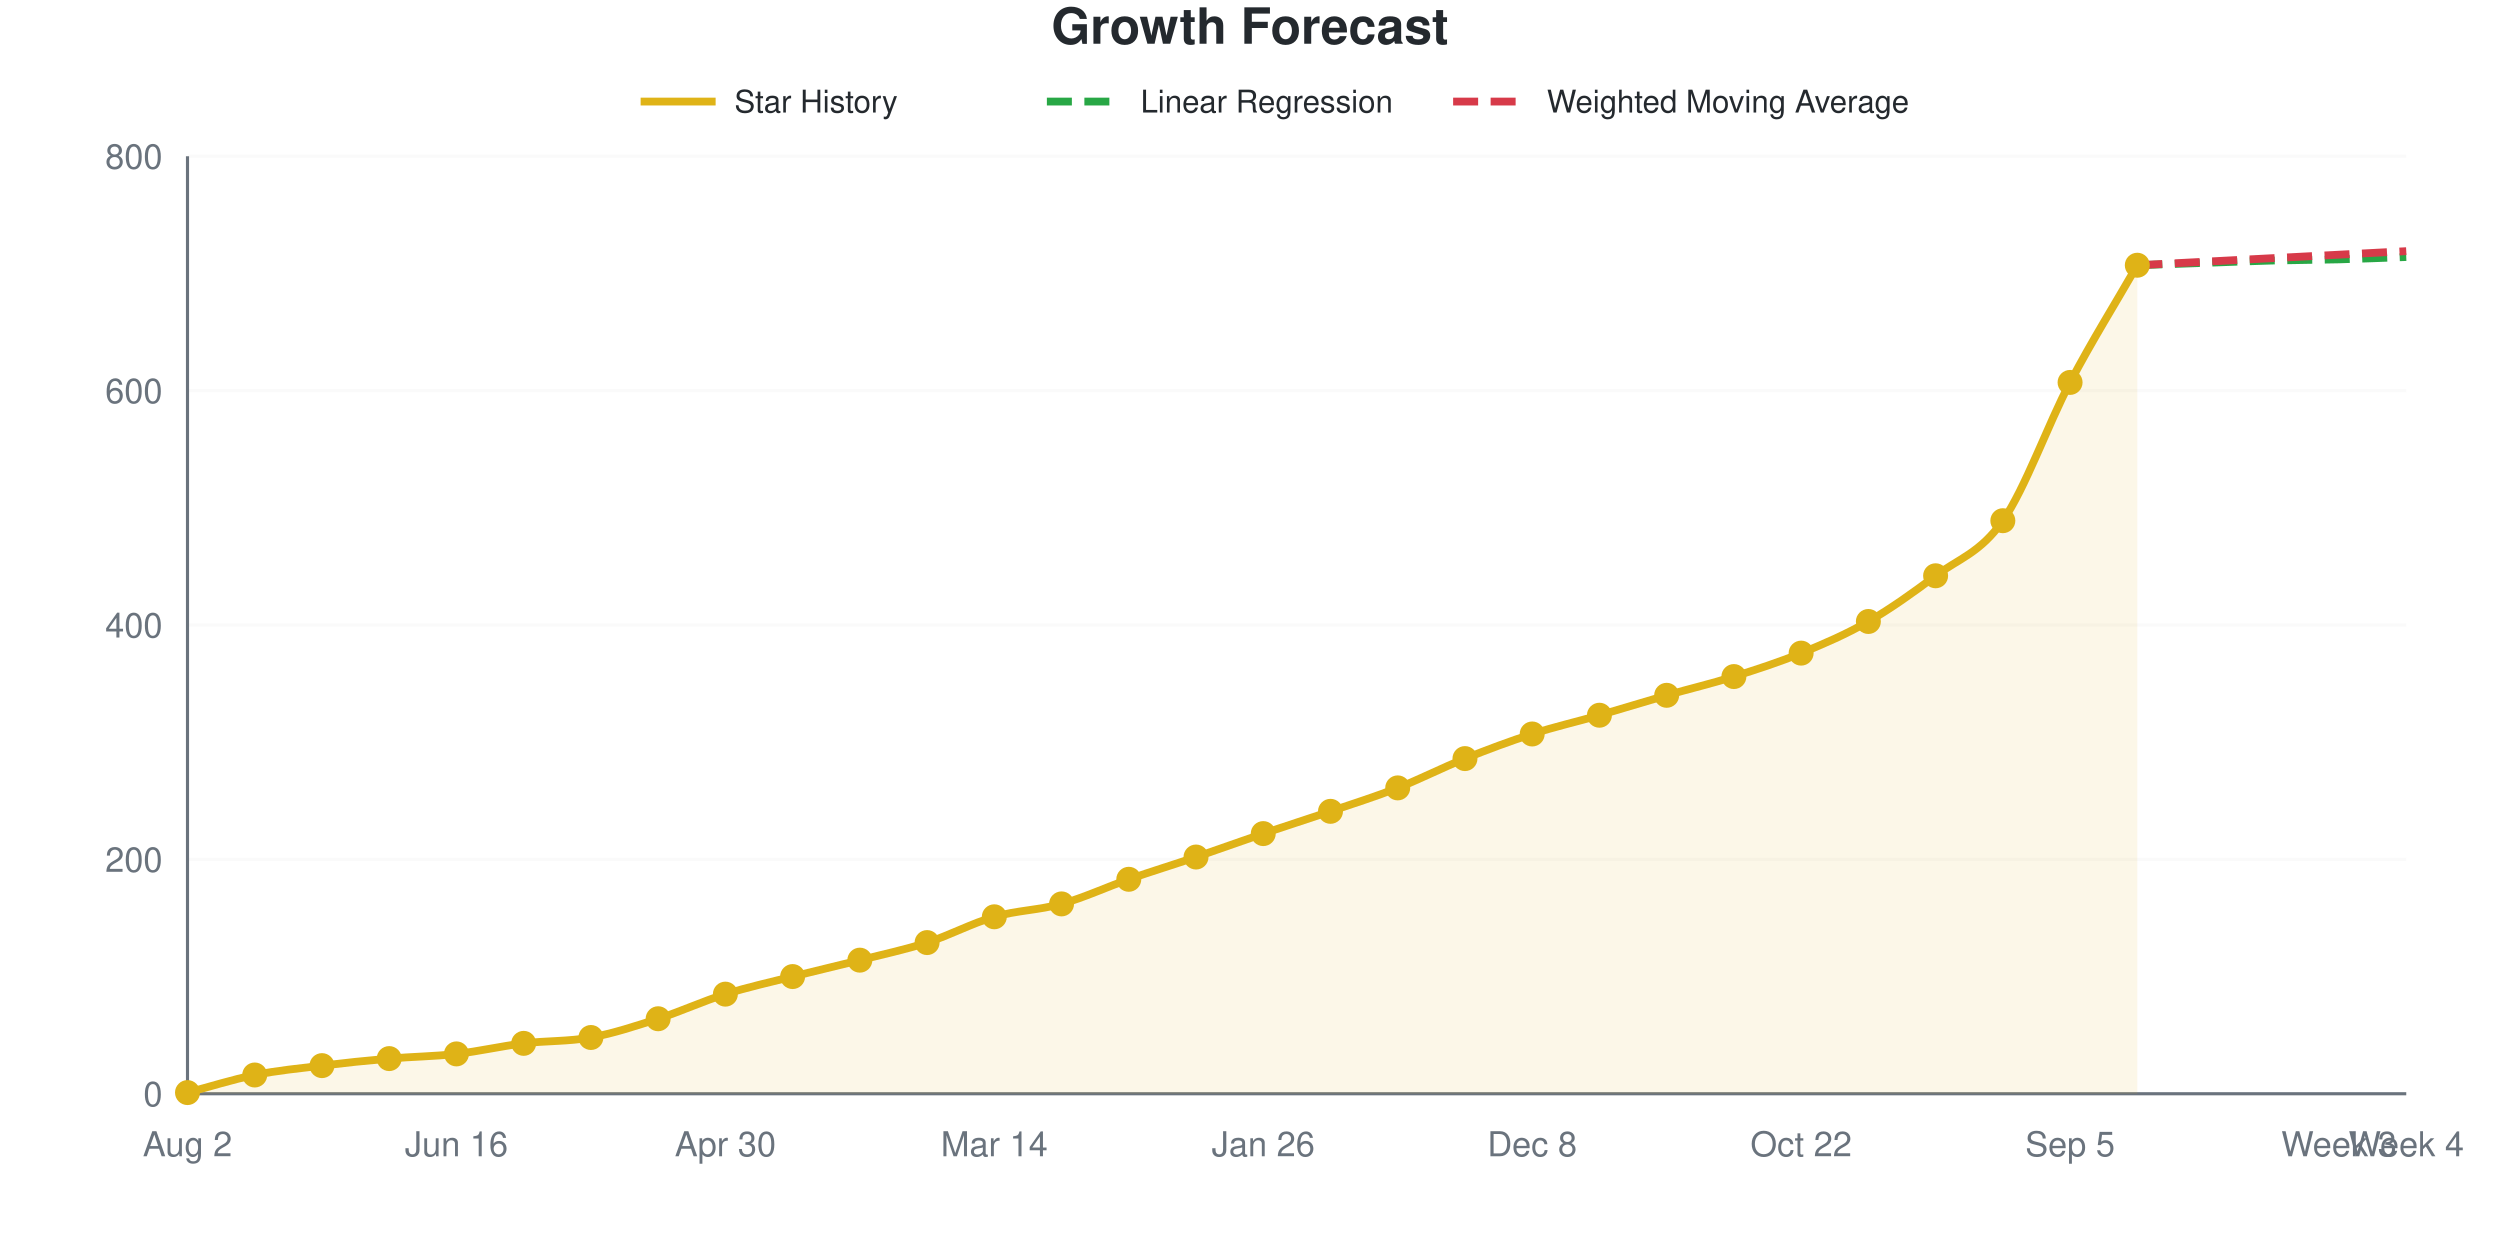
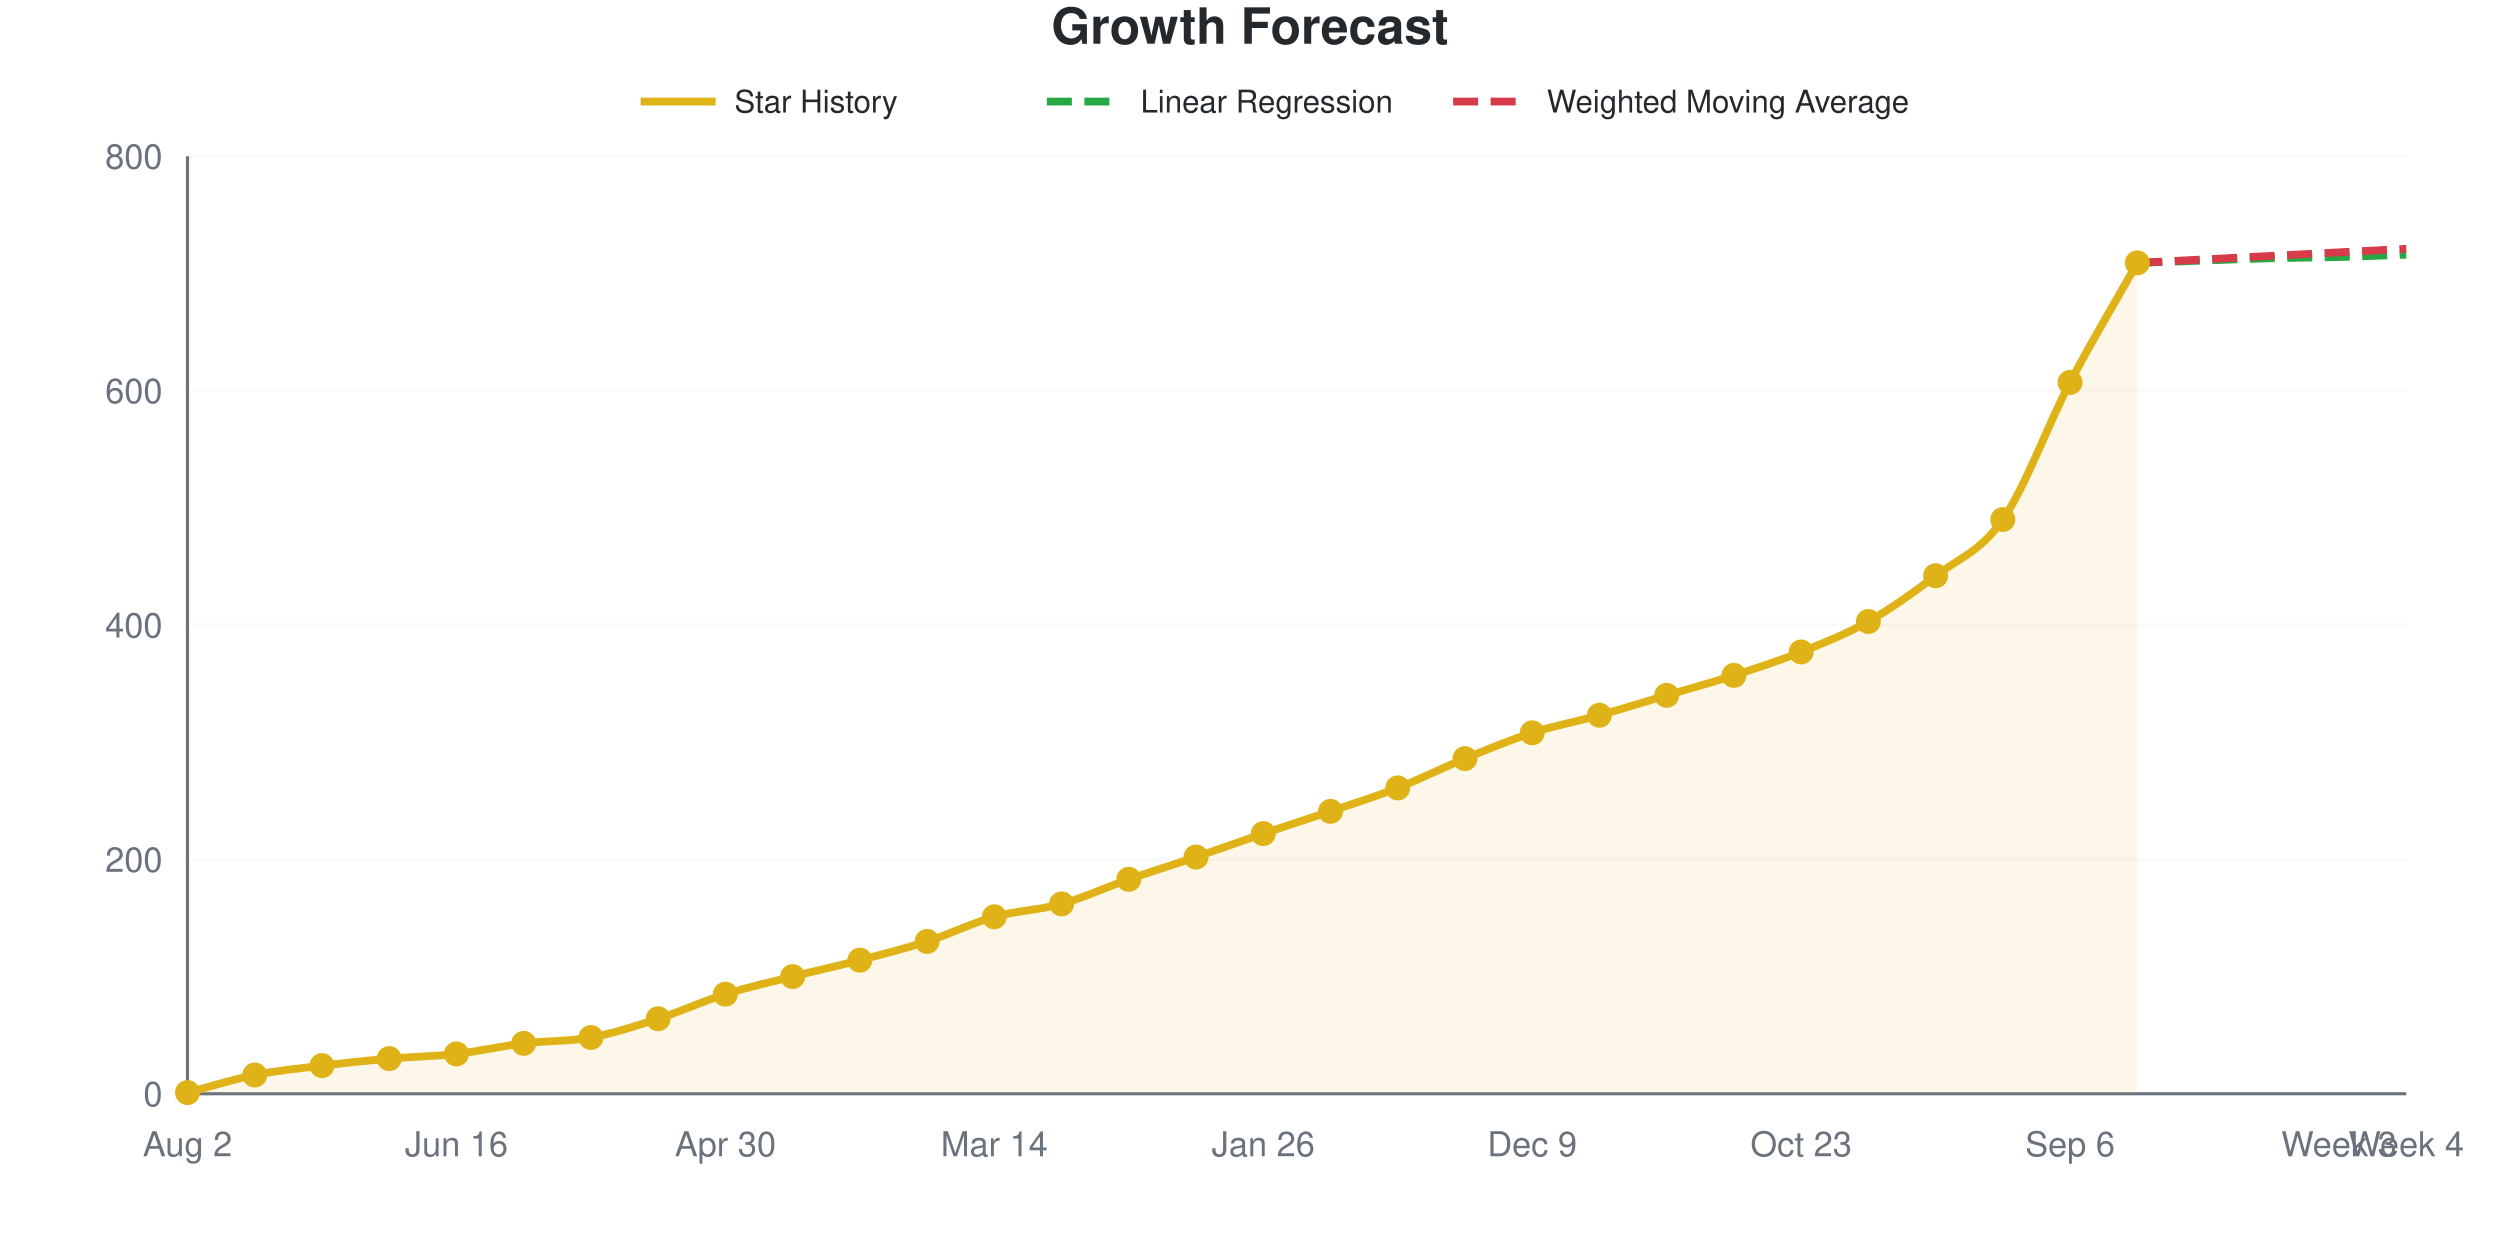
<svg xmlns="http://www.w3.org/2000/svg" viewBox="0 0 800 400" width="800" height="400" role="img">
  <style>
    @media (prefers-reduced-motion: no-preference) {
      @keyframes drawLine {
        to { stroke-dashoffset: 0; }
      }
      @keyframes fadeInPoint {
        0% { opacity: 0; }
        100% { opacity: 1; }
      }
      .data-line-0 {
-         stroke-dasharray: 1062;
-         stroke-dashoffset: 1062;
+         stroke-dasharray: 1063;
+         stroke-dashoffset: 1063;
        animation: drawLine 2s ease-out forwards;
      }
      .data-point {
        opacity: 0;
        animation: fadeInPoint 0.5s ease-out forwards;
      }
    }
    .chart-bg { fill: #fff; }
    .chart-text { fill: #24292e; }
    .chart-muted { fill: #6a737d; }
    .chart-grid { stroke: #eee; }
    .chart-axis { stroke: #6a737d; }
    @media (prefers-color-scheme: dark) {
      .chart-bg { fill: #0d1117; }
      .chart-text { fill: #e6edf3; }
      .chart-muted { fill: #8b949e; }
      .chart-grid { stroke: #21262d; }
      .chart-axis { stroke: #8b949e; }
    }
  </style>
  <rect width="800" height="400" class="chart-bg" />
  <text x="400" y="14" text-anchor="middle" class="chart-text" font-size="16" font-weight="bold" font-family="-apple-system, BlinkMacSystemFont, 'Segoe UI', Helvetica, Arial, sans-serif">Growth Forecast</text>
  <g class="legend">
    <line x1="205" y1="32.5" x2="229" y2="32.5" stroke="#dfb317" stroke-width="2.5" />
    <text x="235" y="36" class="chart-text" font-size="10" font-family="-apple-system, BlinkMacSystemFont, 'Segoe UI', Helvetica, Arial, sans-serif">Star History</text>
    <line x1="335" y1="32.5" x2="359" y2="32.5" stroke="#28a745" stroke-width="2.5" stroke-dasharray="8,4" />
    <text x="365" y="36" class="chart-text" font-size="10" font-family="-apple-system, BlinkMacSystemFont, 'Segoe UI', Helvetica, Arial, sans-serif">Linear Regression</text>
    <line x1="465" y1="32.5" x2="489" y2="32.5" stroke="#d73a49" stroke-width="2.5" stroke-dasharray="8,4" />
    <text x="495" y="36" class="chart-text" font-size="10" font-family="-apple-system, BlinkMacSystemFont, 'Segoe UI', Helvetica, Arial, sans-serif">Weighted Moving Average</text>
  </g>
  <g class="grid">
    <line x1="60" y1="350" x2="770" y2="350" class="chart-grid" stroke-opacity="0.3" />
    <text x="52" y="354" text-anchor="end" class="chart-muted" font-size="11" font-family="-apple-system, BlinkMacSystemFont, 'Segoe UI', Helvetica, Arial, sans-serif">0</text>
    <line x1="60" y1="275" x2="770" y2="275" class="chart-grid" stroke-opacity="0.3" />
    <text x="52" y="279" text-anchor="end" class="chart-muted" font-size="11" font-family="-apple-system, BlinkMacSystemFont, 'Segoe UI', Helvetica, Arial, sans-serif">200</text>
    <line x1="60" y1="200" x2="770" y2="200" class="chart-grid" stroke-opacity="0.3" />
    <text x="52" y="204" text-anchor="end" class="chart-muted" font-size="11" font-family="-apple-system, BlinkMacSystemFont, 'Segoe UI', Helvetica, Arial, sans-serif">400</text>
    <line x1="60" y1="125" x2="770" y2="125" class="chart-grid" stroke-opacity="0.3" />
    <text x="52" y="129" text-anchor="end" class="chart-muted" font-size="11" font-family="-apple-system, BlinkMacSystemFont, 'Segoe UI', Helvetica, Arial, sans-serif">600</text>
    <line x1="60" y1="50" x2="770" y2="50" class="chart-grid" stroke-opacity="0.3" />
    <text x="52" y="54" text-anchor="end" class="chart-muted" font-size="11" font-family="-apple-system, BlinkMacSystemFont, 'Segoe UI', Helvetica, Arial, sans-serif">800</text>
  </g>
  <g class="milestones">
    
  </g>
  <g class="x-axis">
    <text x="60" y="370" text-anchor="middle" class="chart-muted" font-size="11" font-family="-apple-system, BlinkMacSystemFont, 'Segoe UI', Helvetica, Arial, sans-serif">Aug 2</text>
    <text x="146.061" y="370" text-anchor="middle" class="chart-muted" font-size="11" font-family="-apple-system, BlinkMacSystemFont, 'Segoe UI', Helvetica, Arial, sans-serif">Jun 16</text>
    <text x="232.121" y="370" text-anchor="middle" class="chart-muted" font-size="11" font-family="-apple-system, BlinkMacSystemFont, 'Segoe UI', Helvetica, Arial, sans-serif">Apr 30</text>
    <text x="318.182" y="370" text-anchor="middle" class="chart-muted" font-size="11" font-family="-apple-system, BlinkMacSystemFont, 'Segoe UI', Helvetica, Arial, sans-serif">Mar 14</text>
    <text x="404.242" y="370" text-anchor="middle" class="chart-muted" font-size="11" font-family="-apple-system, BlinkMacSystemFont, 'Segoe UI', Helvetica, Arial, sans-serif">Jan 26</text>
-     <text x="490.303" y="370" text-anchor="middle" class="chart-muted" font-size="11" font-family="-apple-system, BlinkMacSystemFont, 'Segoe UI', Helvetica, Arial, sans-serif">Dec 8</text>
-     <text x="576.364" y="370" text-anchor="middle" class="chart-muted" font-size="11" font-family="-apple-system, BlinkMacSystemFont, 'Segoe UI', Helvetica, Arial, sans-serif">Oct 22</text>
-     <text x="662.424" y="370" text-anchor="middle" class="chart-muted" font-size="11" font-family="-apple-system, BlinkMacSystemFont, 'Segoe UI', Helvetica, Arial, sans-serif">Sep 5</text>
+     <text x="490.303" y="370" text-anchor="middle" class="chart-muted" font-size="11" font-family="-apple-system, BlinkMacSystemFont, 'Segoe UI', Helvetica, Arial, sans-serif">Dec 9</text>
+     <text x="576.364" y="370" text-anchor="middle" class="chart-muted" font-size="11" font-family="-apple-system, BlinkMacSystemFont, 'Segoe UI', Helvetica, Arial, sans-serif">Oct 23</text>
+     <text x="662.424" y="370" text-anchor="middle" class="chart-muted" font-size="11" font-family="-apple-system, BlinkMacSystemFont, 'Segoe UI', Helvetica, Arial, sans-serif">Sep 6</text>
    <text x="748.485" y="370" text-anchor="middle" class="chart-muted" font-size="11" font-family="-apple-system, BlinkMacSystemFont, 'Segoe UI', Helvetica, Arial, sans-serif">Week 3</text>
    <text x="770" y="370" text-anchor="middle" class="chart-muted" font-size="11" font-family="-apple-system, BlinkMacSystemFont, 'Segoe UI', Helvetica, Arial, sans-serif">Week 4</text>
  </g>
  <line x1="60" y1="50" x2="60" y2="350" class="chart-axis" stroke-width="1" />
  <line x1="60" y1="350" x2="770" y2="350" class="chart-axis" stroke-width="1" />
-   <path d="M60,350 L60,349.625 C67.172,347.75 74.343,345.438 81.515,344 C88.687,342.562 95.859,341.875 103.03,341 C110.202,340.125 117.374,339.375 124.545,338.75 C131.717,338.125 138.889,338.062 146.061,337.25 C153.232,336.438 160.404,334.75 167.576,333.875 C174.747,333 181.919,333.312 189.091,332 C196.263,330.688 203.434,328.312 210.606,326 C217.778,323.688 224.949,320.375 232.121,318.125 C239.293,315.875 246.465,314.312 253.636,312.5 C260.808,310.688 267.98,309.062 275.152,307.25 C282.323,305.438 289.495,303.938 296.667,301.625 C303.838,299.312 311.01,295.438 318.182,293.375 C325.354,291.312 332.525,291.25 339.697,289.25 C346.869,287.25 354.04,283.875 361.212,281.375 C368.384,278.875 375.556,276.688 382.727,274.25 C389.899,271.812 397.071,269.188 404.242,266.75 C411.414,264.312 418.586,262.062 425.758,259.625 C432.929,257.188 440.101,254.938 447.273,252.125 C454.444,249.312 461.616,245.625 468.788,242.75 C475.96,239.875 483.131,237.188 490.303,234.875 C497.475,232.562 504.646,230.938 511.818,228.875 C518.99,226.812 526.162,224.562 533.333,222.5 C540.505,220.438 547.677,218.75 554.848,216.5 C562.02,214.25 569.192,211.938 576.364,209 C583.535,206.062 590.707,203 597.879,198.875 C605.051,194.75 612.222,189.625 619.394,184.25 C626.566,178.875 633.737,176.938 640.909,166.625 C648.081,156.313 655.253,136 662.424,122.375 C669.596,108.75 676.768,97.375 683.939,84.875 L683.939,350 L60,350 Z" fill="#dfb317" fill-opacity="0.1" />
-   <path d="M60,350 L60,349.625 C67.172,347.75 74.343,345.438 81.515,344 C88.687,342.562 95.859,341.875 103.03,341 C110.202,340.125 117.374,339.375 124.545,338.75 C131.717,338.125 138.889,338.062 146.061,337.25 C153.232,336.438 160.404,334.75 167.576,333.875 C174.747,333 181.919,333.312 189.091,332 C196.263,330.688 203.434,328.312 210.606,326 C217.778,323.688 224.949,320.375 232.121,318.125 C239.293,315.875 246.465,314.312 253.636,312.5 C260.808,310.688 267.98,309.062 275.152,307.25 C282.323,305.438 289.495,303.938 296.667,301.625 C303.838,299.312 311.01,295.438 318.182,293.375 C325.354,291.312 332.525,291.25 339.697,289.25 C346.869,287.25 354.04,283.875 361.212,281.375 C368.384,278.875 375.556,276.688 382.727,274.25 C389.899,271.812 397.071,269.188 404.242,266.75 C411.414,264.312 418.586,262.062 425.758,259.625 C432.929,257.188 440.101,254.938 447.273,252.125 C454.444,249.312 461.616,245.625 468.788,242.75 C475.96,239.875 483.131,237.188 490.303,234.875 C497.475,232.562 504.646,230.938 511.818,228.875 C518.99,226.812 526.162,224.562 533.333,222.5 C540.505,220.438 547.677,218.75 554.848,216.5 C562.02,214.25 569.192,211.938 576.364,209 C583.535,206.062 590.707,203 597.879,198.875 C605.051,194.75 612.222,189.625 619.394,184.25 C626.566,178.875 633.737,176.938 640.909,166.625 C648.081,156.313 655.253,136 662.424,122.375 C669.596,108.75 676.768,97.375 683.939,84.875" fill="none" stroke="#dfb317" stroke-width="2.5" class="data-line-0" />
-   <path d="M683.939,84.875 C691.111,84.625 698.283,84.375 705.455,84.125 C712.626,83.875 719.798,83.562 726.97,83.375 C734.141,83.188 741.313,83.188 748.485,83 C755.657,82.812 762.828,82.5 770,82.25" fill="none" stroke="#28a745" stroke-width="2.5" stroke-dasharray="8,4" />
-   <path d="M683.939,84.875 C691.111,84.5 698.283,84.125 705.455,83.75 C712.626,83.375 719.798,83 726.97,82.625 C734.141,82.25 741.313,81.875 748.485,81.5 C755.657,81.125 762.828,80.75 770,80.375" fill="none" stroke="#d73a49" stroke-width="2.5" stroke-dasharray="8,4" />
+   <path d="M60,350 L60,349.625 C67.172,347.75 74.343,345.438 81.515,344 C88.687,342.562 95.859,341.875 103.03,341 C110.202,340.125 117.374,339.375 124.545,338.75 C131.717,338.125 138.889,338.062 146.061,337.25 C153.232,336.438 160.404,334.75 167.576,333.875 C174.747,333 181.919,333.312 189.091,332 C196.263,330.688 203.434,328.312 210.606,326 C217.778,323.688 224.949,320.375 232.121,318.125 C239.293,315.875 246.465,314.312 253.636,312.5 C260.808,310.688 267.98,309.125 275.152,307.25 C282.323,305.375 289.495,303.562 296.667,301.25 C303.838,298.938 311.01,295.375 318.182,293.375 C325.354,291.375 332.525,291.25 339.697,289.25 C346.869,287.25 354.04,283.875 361.212,281.375 C368.384,278.875 375.556,276.688 382.727,274.25 C389.899,271.812 397.071,269.188 404.242,266.75 C411.414,264.312 418.586,262.062 425.758,259.625 C432.929,257.188 440.101,254.938 447.273,252.125 C454.444,249.312 461.616,245.688 468.788,242.75 C475.96,239.812 483.131,236.812 490.303,234.5 C497.475,232.188 504.646,230.875 511.818,228.875 C518.99,226.875 526.162,224.625 533.333,222.5 C540.505,220.375 547.677,218.438 554.848,216.125 C562.02,213.812 569.192,211.5 576.364,208.625 C583.535,205.75 590.707,202.938 597.879,198.875 C605.051,194.812 612.222,189.687 619.394,184.25 C626.566,178.812 633.737,176.563 640.909,166.25 C648.081,155.938 655.253,136.063 662.424,122.375 C669.596,108.688 676.768,96.875 683.939,84.125 L683.939,350 L60,350 Z" fill="#dfb317" fill-opacity="0.1" />
+   <path d="M60,350 L60,349.625 C67.172,347.75 74.343,345.438 81.515,344 C88.687,342.562 95.859,341.875 103.03,341 C110.202,340.125 117.374,339.375 124.545,338.75 C131.717,338.125 138.889,338.062 146.061,337.25 C153.232,336.438 160.404,334.75 167.576,333.875 C174.747,333 181.919,333.312 189.091,332 C196.263,330.688 203.434,328.312 210.606,326 C217.778,323.688 224.949,320.375 232.121,318.125 C239.293,315.875 246.465,314.312 253.636,312.5 C260.808,310.688 267.98,309.125 275.152,307.25 C282.323,305.375 289.495,303.562 296.667,301.25 C303.838,298.938 311.01,295.375 318.182,293.375 C325.354,291.375 332.525,291.25 339.697,289.25 C346.869,287.25 354.04,283.875 361.212,281.375 C368.384,278.875 375.556,276.688 382.727,274.25 C389.899,271.812 397.071,269.188 404.242,266.75 C411.414,264.312 418.586,262.062 425.758,259.625 C432.929,257.188 440.101,254.938 447.273,252.125 C454.444,249.312 461.616,245.688 468.788,242.75 C475.96,239.812 483.131,236.812 490.303,234.5 C497.475,232.188 504.646,230.875 511.818,228.875 C518.99,226.875 526.162,224.625 533.333,222.5 C540.505,220.375 547.677,218.438 554.848,216.125 C562.02,213.812 569.192,211.5 576.364,208.625 C583.535,205.75 590.707,202.938 597.879,198.875 C605.051,194.812 612.222,189.687 619.394,184.25 C626.566,178.812 633.737,176.563 640.909,166.25 C648.081,155.938 655.253,136.063 662.424,122.375 C669.596,108.688 676.768,96.875 683.939,84.125" fill="none" stroke="#dfb317" stroke-width="2.5" class="data-line-0" />
+   <path d="M683.939,84.125 C691.111,83.875 698.283,83.625 705.455,83.375 C712.626,83.125 719.798,82.812 726.97,82.625 C734.141,82.438 741.313,82.438 748.485,82.25 C755.657,82.062 762.828,81.75 770,81.5" fill="none" stroke="#28a745" stroke-width="2.5" stroke-dasharray="8,4" />
+   <path d="M683.939,84.125 C691.111,83.75 698.283,83.375 705.455,83 C712.626,82.625 719.798,82.25 726.97,81.875 C734.141,81.5 741.313,81.125 748.485,80.75 C755.657,80.375 762.828,80 770,79.625" fill="none" stroke="#d73a49" stroke-width="2.5" stroke-dasharray="8,4" />
  <g class="points">
    <circle cx="60" cy="349.625" r="4" fill="#dfb317" class="data-point" style="animation-delay: 1.50s" />
    <circle cx="81.515" cy="344" r="4" fill="#dfb317" class="data-point" style="animation-delay: 1.55s" />
    <circle cx="103.03" cy="341" r="4" fill="#dfb317" class="data-point" style="animation-delay: 1.60s" />
    <circle cx="124.545" cy="338.75" r="4" fill="#dfb317" class="data-point" style="animation-delay: 1.65s" />
    <circle cx="146.061" cy="337.25" r="4" fill="#dfb317" class="data-point" style="animation-delay: 1.70s" />
    <circle cx="167.576" cy="333.875" r="4" fill="#dfb317" class="data-point" style="animation-delay: 1.75s" />
    <circle cx="189.091" cy="332" r="4" fill="#dfb317" class="data-point" style="animation-delay: 1.80s" />
    <circle cx="210.606" cy="326" r="4" fill="#dfb317" class="data-point" style="animation-delay: 1.85s" />
    <circle cx="232.121" cy="318.125" r="4" fill="#dfb317" class="data-point" style="animation-delay: 1.90s" />
    <circle cx="253.636" cy="312.5" r="4" fill="#dfb317" class="data-point" style="animation-delay: 1.95s" />
    <circle cx="275.152" cy="307.25" r="4" fill="#dfb317" class="data-point" style="animation-delay: 2.00s" />
-     <circle cx="296.667" cy="301.625" r="4" fill="#dfb317" class="data-point" style="animation-delay: 2.05s" />
+     <circle cx="296.667" cy="301.25" r="4" fill="#dfb317" class="data-point" style="animation-delay: 2.05s" />
    <circle cx="318.182" cy="293.375" r="4" fill="#dfb317" class="data-point" style="animation-delay: 2.10s" />
    <circle cx="339.697" cy="289.25" r="4" fill="#dfb317" class="data-point" style="animation-delay: 2.15s" />
    <circle cx="361.212" cy="281.375" r="4" fill="#dfb317" class="data-point" style="animation-delay: 2.20s" />
    <circle cx="382.727" cy="274.25" r="4" fill="#dfb317" class="data-point" style="animation-delay: 2.25s" />
    <circle cx="404.242" cy="266.75" r="4" fill="#dfb317" class="data-point" style="animation-delay: 2.30s" />
    <circle cx="425.758" cy="259.625" r="4" fill="#dfb317" class="data-point" style="animation-delay: 2.35s" />
    <circle cx="447.273" cy="252.125" r="4" fill="#dfb317" class="data-point" style="animation-delay: 2.40s" />
    <circle cx="468.788" cy="242.75" r="4" fill="#dfb317" class="data-point" style="animation-delay: 2.45s" />
-     <circle cx="490.303" cy="234.875" r="4" fill="#dfb317" class="data-point" style="animation-delay: 2.50s" />
+     <circle cx="490.303" cy="234.5" r="4" fill="#dfb317" class="data-point" style="animation-delay: 2.50s" />
    <circle cx="511.818" cy="228.875" r="4" fill="#dfb317" class="data-point" style="animation-delay: 2.55s" />
    <circle cx="533.333" cy="222.5" r="4" fill="#dfb317" class="data-point" style="animation-delay: 2.60s" />
-     <circle cx="554.848" cy="216.5" r="4" fill="#dfb317" class="data-point" style="animation-delay: 2.65s" />
-     <circle cx="576.364" cy="209" r="4" fill="#dfb317" class="data-point" style="animation-delay: 2.70s" />
+     <circle cx="554.848" cy="216.125" r="4" fill="#dfb317" class="data-point" style="animation-delay: 2.65s" />
+     <circle cx="576.364" cy="208.625" r="4" fill="#dfb317" class="data-point" style="animation-delay: 2.70s" />
    <circle cx="597.879" cy="198.875" r="4" fill="#dfb317" class="data-point" style="animation-delay: 2.75s" />
    <circle cx="619.394" cy="184.25" r="4" fill="#dfb317" class="data-point" style="animation-delay: 2.80s" />
-     <circle cx="640.909" cy="166.625" r="4" fill="#dfb317" class="data-point" style="animation-delay: 2.85s" />
+     <circle cx="640.909" cy="166.25" r="4" fill="#dfb317" class="data-point" style="animation-delay: 2.85s" />
    <circle cx="662.424" cy="122.375" r="4" fill="#dfb317" class="data-point" style="animation-delay: 2.90s" />
-     <circle cx="683.939" cy="84.875" r="4" fill="#dfb317" class="data-point" style="animation-delay: 2.95s" />
+     <circle cx="683.939" cy="84.125" r="4" fill="#dfb317" class="data-point" style="animation-delay: 2.95s" />
  </g>
</svg>
